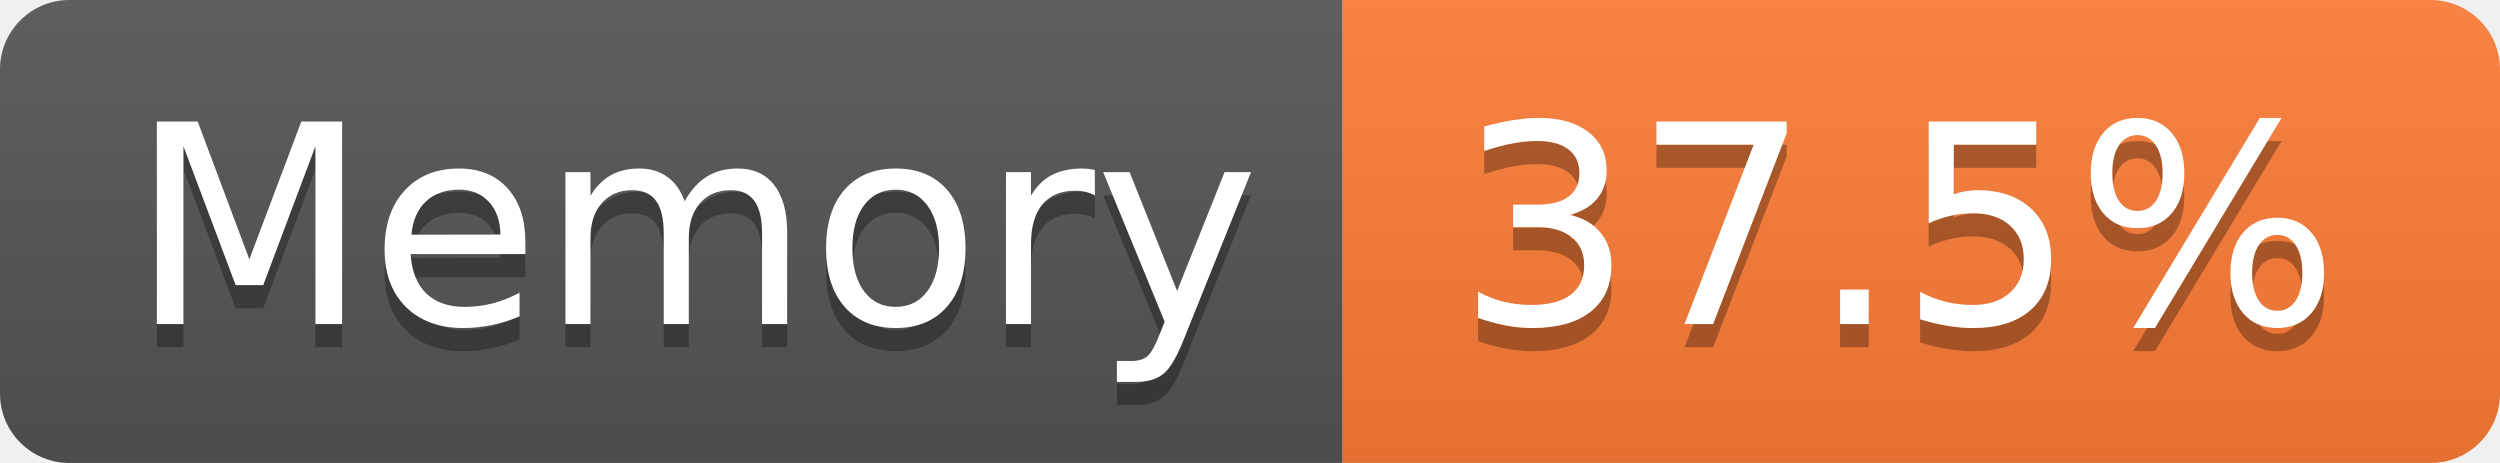
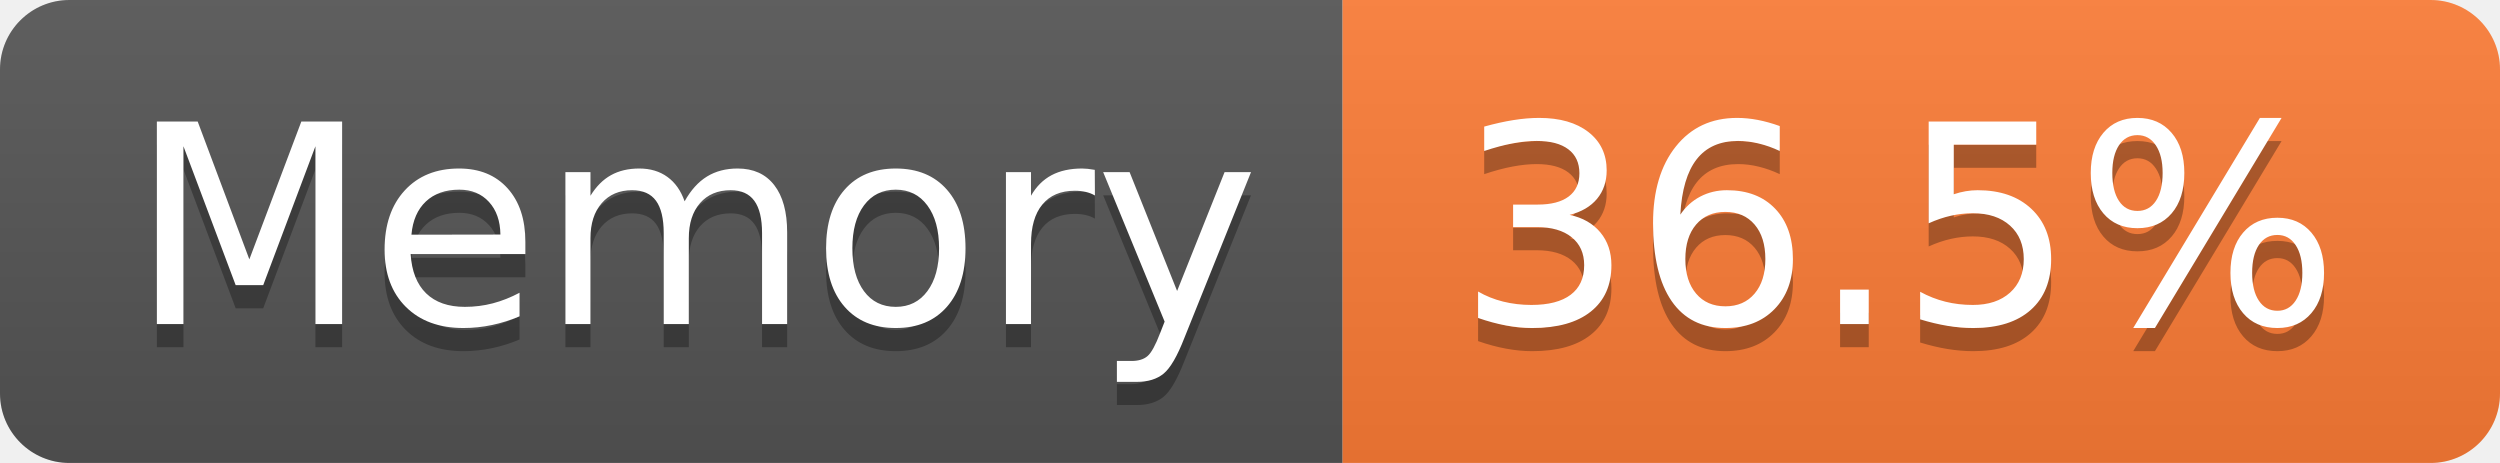
- <svg xmlns="http://www.w3.org/2000/svg" width="108" height="20" role="img" aria-label="Memory: 37.5%">
+ <svg xmlns="http://www.w3.org/2000/svg" width="108" height="20" role="img" aria-label="Memory: 36.5%">
  <linearGradient id="s" x2="0" y2="100%">
    <stop offset="0" stop-color="#bbb" stop-opacity=".1" />
    <stop offset="1" stop-opacity=".1" />
  </linearGradient>
  <clipPath id="r">
    <rect width="108" height="20" rx="3" fill="#fff" />
  </clipPath>
  <g clip-path="url(#r)">
    <rect width="58" height="20" fill="#555" />
    <rect x="58" width="50" height="20" fill="#fe7d37" />
    <rect width="108" height="20" fill="url(#s)" />
  </g>
  <g fill="#fff" text-anchor="middle" font-family="Verdana,Geneva,DejaVu Sans,sans-serif" text-rendering="geometricPrecision" font-size="120">
    <text aria-hidden="true" x="300" y="150" fill="#010101" fill-opacity=".3" transform="scale(.1)" textLength="466">Memory</text>
    <text x="300" y="140" transform="scale(.1)" fill="#fff" textLength="466">Memory</text>
-     <text aria-hidden="true" x="820" y="150" fill="#010101" fill-opacity=".3" transform="scale(.1)" textLength="390">37.5%</text>
-     <text x="820" y="140" transform="scale(.1)" fill="#fff" textLength="390">37.5%</text>
+     <text aria-hidden="true" x="820" y="150" fill="#010101" fill-opacity=".3" transform="scale(.1)" textLength="390">36.5%</text>
+     <text x="820" y="140" transform="scale(.1)" fill="#fff" textLength="390">36.5%</text>
  </g>
</svg>
